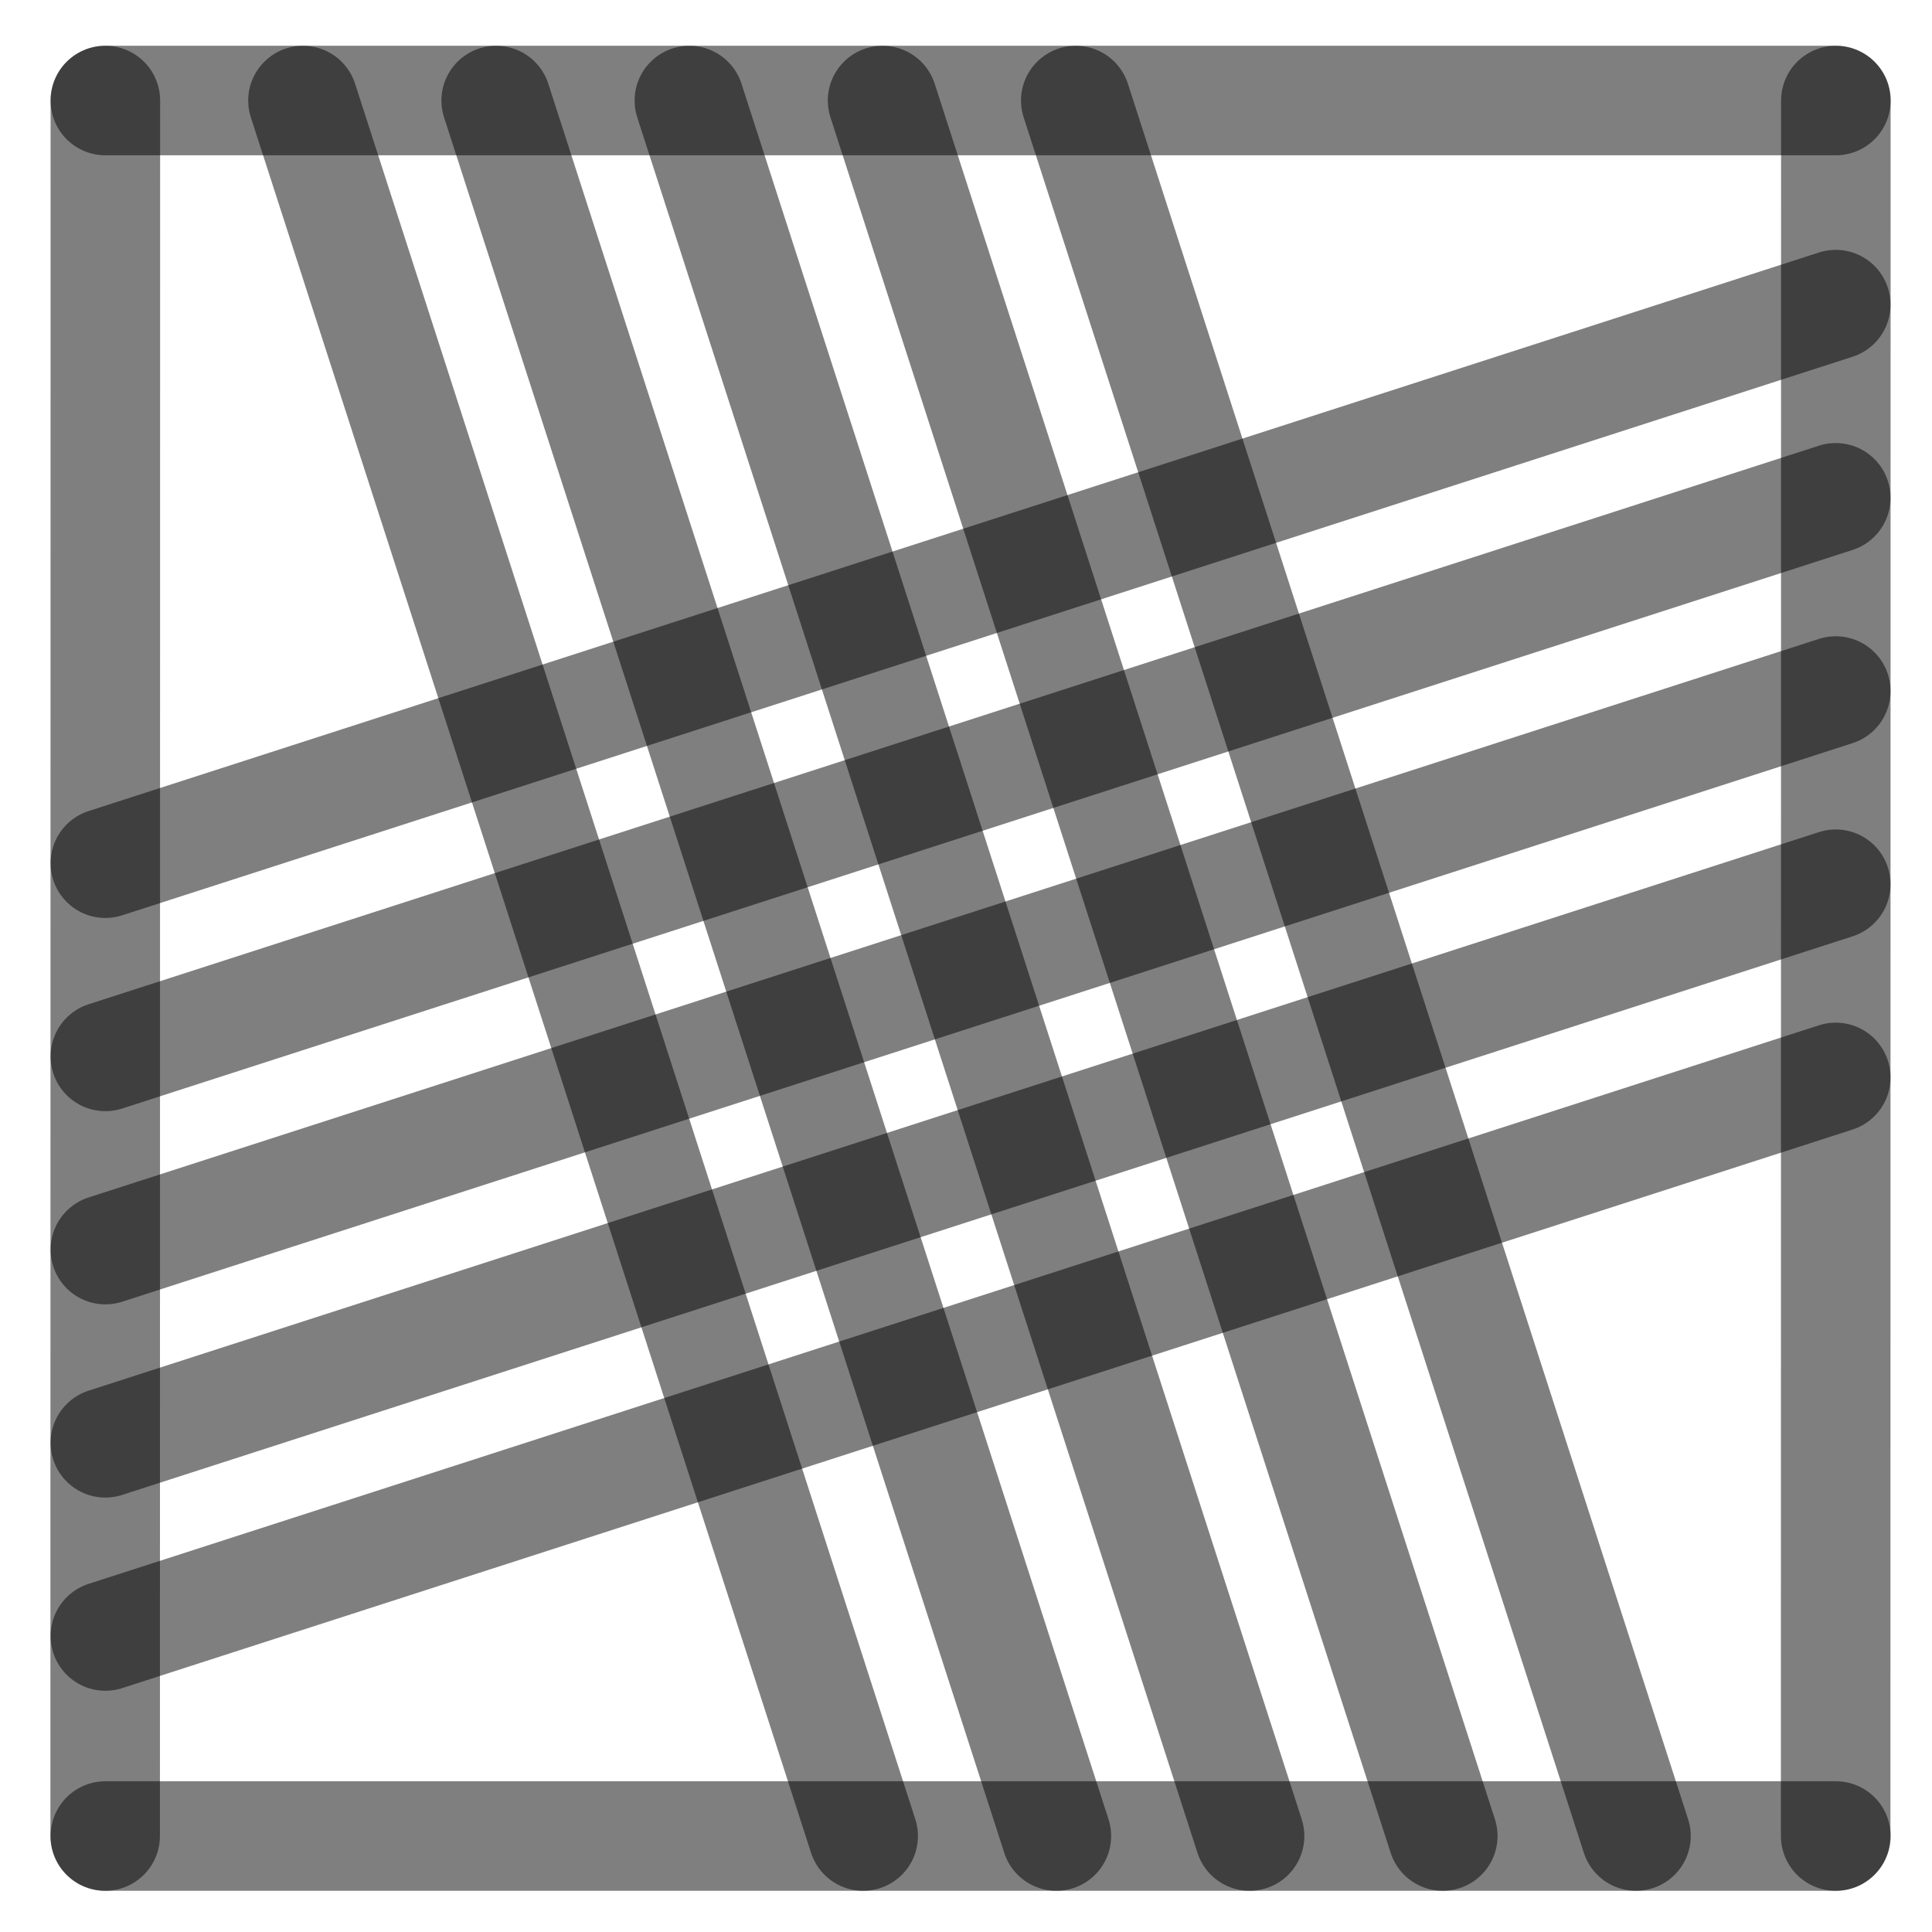
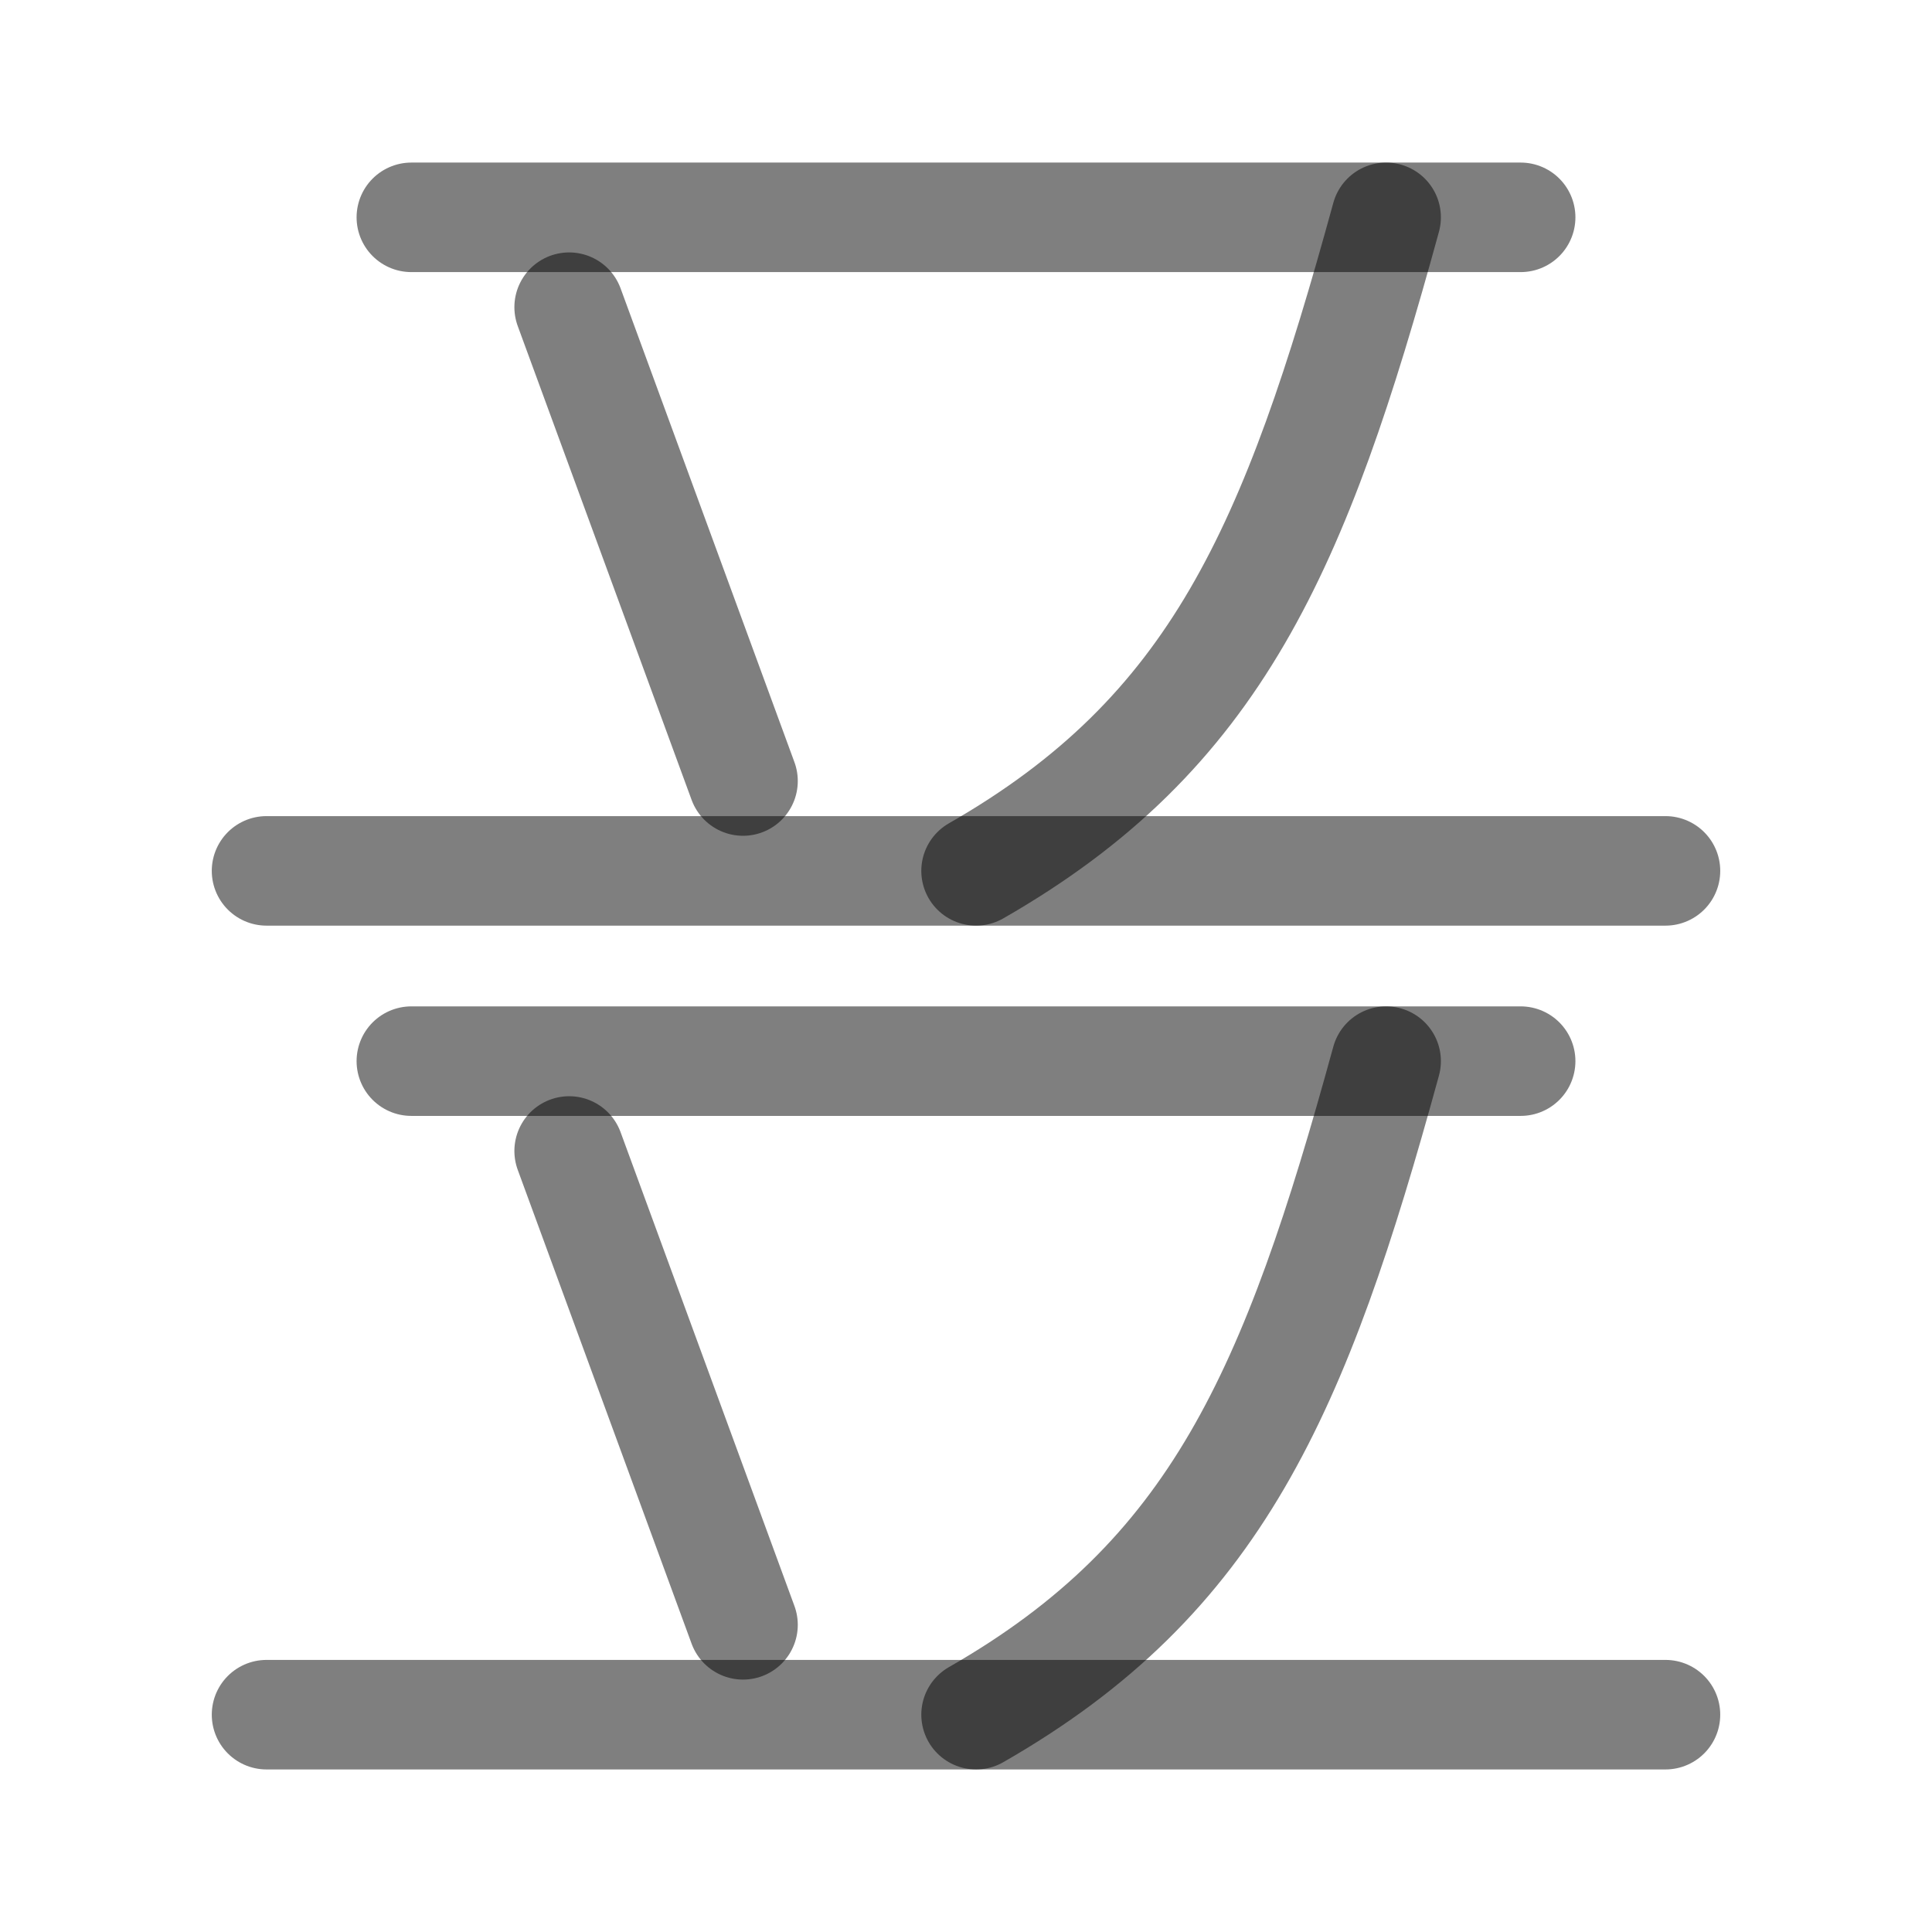
<svg xmlns="http://www.w3.org/2000/svg" width="1000" height="1000" viewBox="0 0 264.583 264.583" version="1.1" id="svg5">
  <defs id="defs2" />
-   <path style="fill:#000000;fill-opacity:1;stroke:#000000;stroke-width:15;stroke-linecap:round;stroke-linejoin:round;stroke-dasharray:none;stroke-opacity:0.5" d="M 251.403,94.634 14.429,171.129" id="path2443" />
-   <path style="fill:#000000;fill-opacity:1;stroke:#000000;stroke-width:15;stroke-linecap:round;stroke-linejoin:round;stroke-dasharray:none;stroke-opacity:0.5" d="M 118.211,251.44 41.49,13.768" id="path409" />
-   <path style="fill:#000000;fill-opacity:1;stroke:#000000;stroke-width:15;stroke-linecap:round;stroke-linejoin:round;stroke-dasharray:none;stroke-opacity:0.5" d="M 251.403,41.717 14.429,118.213" id="path471" />
-   <path style="fill:#000000;fill-opacity:1;stroke:#000000;stroke-width:15;stroke-linecap:round;stroke-linejoin:round;stroke-dasharray:none;stroke-opacity:0.5" d="M 251.403,147.55 14.429,224.046" id="path473" />
-   <path style="fill:#000000;fill-opacity:1;stroke:#000000;stroke-width:15;stroke-linecap:round;stroke-linejoin:round;stroke-dasharray:none;stroke-opacity:0.5" d="M 224.044,251.44 147.324,13.768" id="path475" />
-   <path style="fill:#000000;fill-opacity:1;stroke:#000000;stroke-width:15;stroke-linecap:round;stroke-linejoin:round;stroke-dasharray:none;stroke-opacity:0.5" d="M 171.128,251.44 94.407,13.768" id="path477" />
-   <path style="fill:#000000;fill-opacity:1;stroke:#000000;stroke-width:15;stroke-linecap:round;stroke-linejoin:round;stroke-dasharray:none;stroke-opacity:0.5" d="M 14.402,251.44 14.429,13.768" id="path292" />
-   <path style="fill:#000000;fill-opacity:1;stroke:#000000;stroke-width:15;stroke-linecap:round;stroke-linejoin:round;stroke-dasharray:none;stroke-opacity:0.5" d="m 251.39,251.44 0.026,-237.671" id="path400" />
-   <path style="fill:#000000;fill-opacity:1;stroke:#000000;stroke-width:15;stroke-linecap:round;stroke-linejoin:round;stroke-dasharray:none;stroke-opacity:0.5" d="M 14.429,13.768 H 251.417" id="path413" />
-   <path style="fill:#000000;fill-opacity:1;stroke:#000000;stroke-width:15;stroke-linecap:round;stroke-linejoin:round;stroke-dasharray:none;stroke-opacity:0.5" d="M 14.429,251.44 H 251.417" id="path451" />
-   <path style="fill:#000000;fill-opacity:1;stroke:#000000;stroke-width:15;stroke-linecap:round;stroke-linejoin:round;stroke-dasharray:none;stroke-opacity:0.5" d="M 144.669,251.44 67.949,13.768" id="path466" />
-   <path style="fill:#000000;fill-opacity:1;stroke:#000000;stroke-width:15;stroke-linecap:round;stroke-linejoin:round;stroke-dasharray:none;stroke-opacity:0.5" d="M 197.586,251.44 120.865,13.768" id="path468" />
-   <path style="fill:#000000;fill-opacity:1;stroke:#000000;stroke-width:15;stroke-linecap:round;stroke-linejoin:round;stroke-dasharray:none;stroke-opacity:0.5" d="M 251.403,68.175 14.429,144.671" id="path485" />
-   <path style="fill:#000000;fill-opacity:1;stroke:#000000;stroke-width:15;stroke-linecap:round;stroke-linejoin:round;stroke-dasharray:none;stroke-opacity:0.5" d="M 251.403,121.092 14.429,197.588" id="path487" />
+   <path style="fill:#000000;fill-opacity:1;stroke:#000000;stroke-width:15;stroke-linecap:round;stroke-linejoin:round;stroke-dasharray:none;stroke-opacity:0.5" d="M 36.502,119.264 H 228.082" id="path2425" />
+   <path style="fill:#000000;fill-opacity:1;stroke:#000000;stroke-width:15;stroke-linecap:round;stroke-linejoin:round;stroke-dasharray:none;stroke-opacity:0.5" d="M 56.334,29.763 H 208.249" id="path41245" />
+   <path style="fill:none;stroke:#000000;stroke-width:15;stroke-linecap:round;stroke-linejoin:round;stroke-opacity:0.5" d="M 77.944,42.068 101.754,106.959" id="path1314" />
+   <path style="fill:none;stroke:#000000;stroke-width:15;stroke-linecap:round;stroke-linejoin:round;stroke-opacity:0.5" d="M 189.827,29.763 C 177.396,75.117 166.556,100.43 133.67,119.264" id="path1924" />
+   <path style="fill:#000000;fill-opacity:1;stroke:#000000;stroke-width:15;stroke-linecap:round;stroke-linejoin:round;stroke-dasharray:none;stroke-opacity:0.5" d="M 36.502,234.821 H 228.082" id="path2622" />
+   <path style="fill:#000000;fill-opacity:1;stroke:#000000;stroke-width:15;stroke-linecap:round;stroke-linejoin:round;stroke-dasharray:none;stroke-opacity:0.5" d="M 56.334,145.32 H 208.249" id="path2624" />
+   <path style="fill:none;stroke:#000000;stroke-width:15;stroke-linecap:round;stroke-linejoin:round;stroke-opacity:0.5" d="m 77.944,157.625 23.81,64.891" id="path2626" />
+   <path style="fill:none;stroke:#000000;stroke-width:15;stroke-linecap:round;stroke-linejoin:round;stroke-opacity:0.5" d="m 189.827,145.32 c -12.431,45.354 -23.271,70.667 -56.157,89.501" id="path2628" />
</svg>
